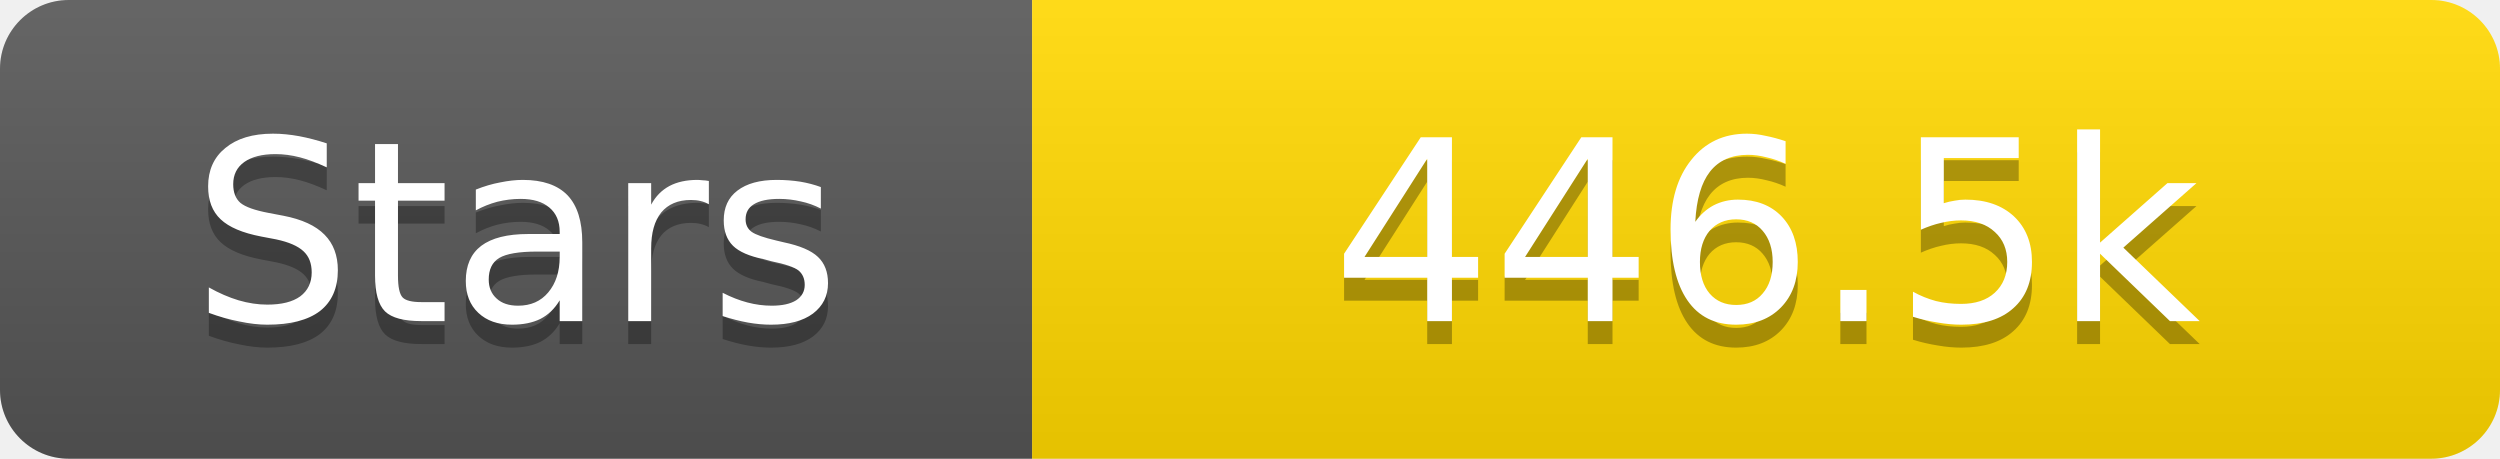
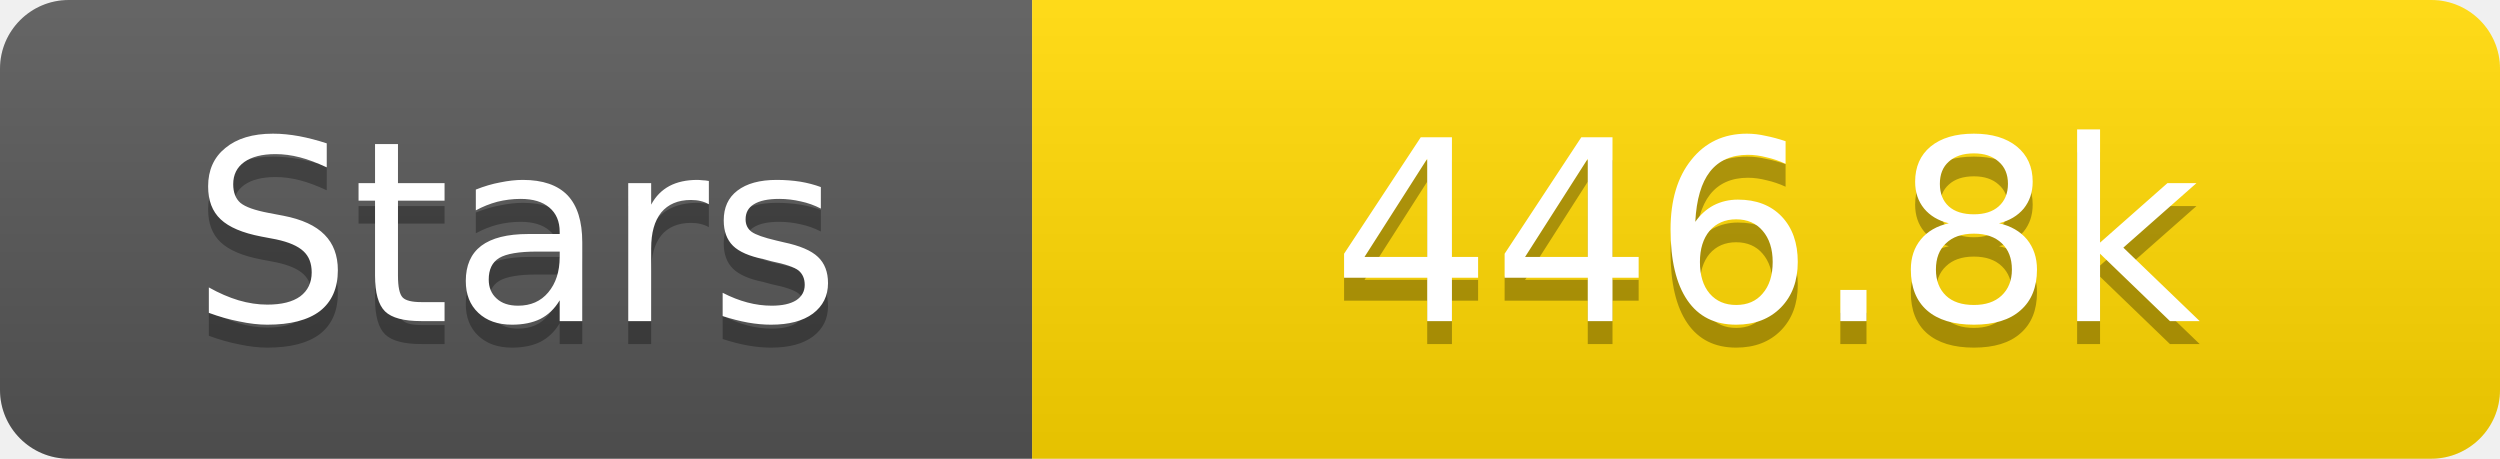
<svg xmlns="http://www.w3.org/2000/svg" width="109" height="20">
  <linearGradient id="s" x2="0" y2="100%">
    <stop offset="0" stop-color="#fff" stop-opacity=".1" />
    <stop offset="1" stop-opacity=".1" />
  </linearGradient>
  <clipPath id="r">
    <rect width="109" height="20" rx="3" fill="#fff" />
  </clipPath>
  <g clip-path="url(#r)">
    <rect width="45" height="20" fill="#555" />
    <rect x="45" width="64" height="20" fill="#ffd700" />
    <rect width="109" height="20" fill="url(#s)" />
  </g>
  <g fill="#fff" text-anchor="middle" font-family="Verdana,Geneva,DejaVu Sans,sans-serif" text-rendering="geometricPrecision" font-size="11">
    <text x="22.5" y="15" fill="#010101" fill-opacity=".3">Stars</text>
    <text x="22.5" y="14">Stars</text>
-     <text x="77.0" y="15" fill="#010101" fill-opacity=".3">446.5k</text>
-     <text x="77.0" y="14">446.5k</text>
+     <text x="77.0" y="15" fill="#010101" fill-opacity=".3">446.8k</text>
+     <text x="77.0" y="14">446.8k</text>
  </g>
</svg>
